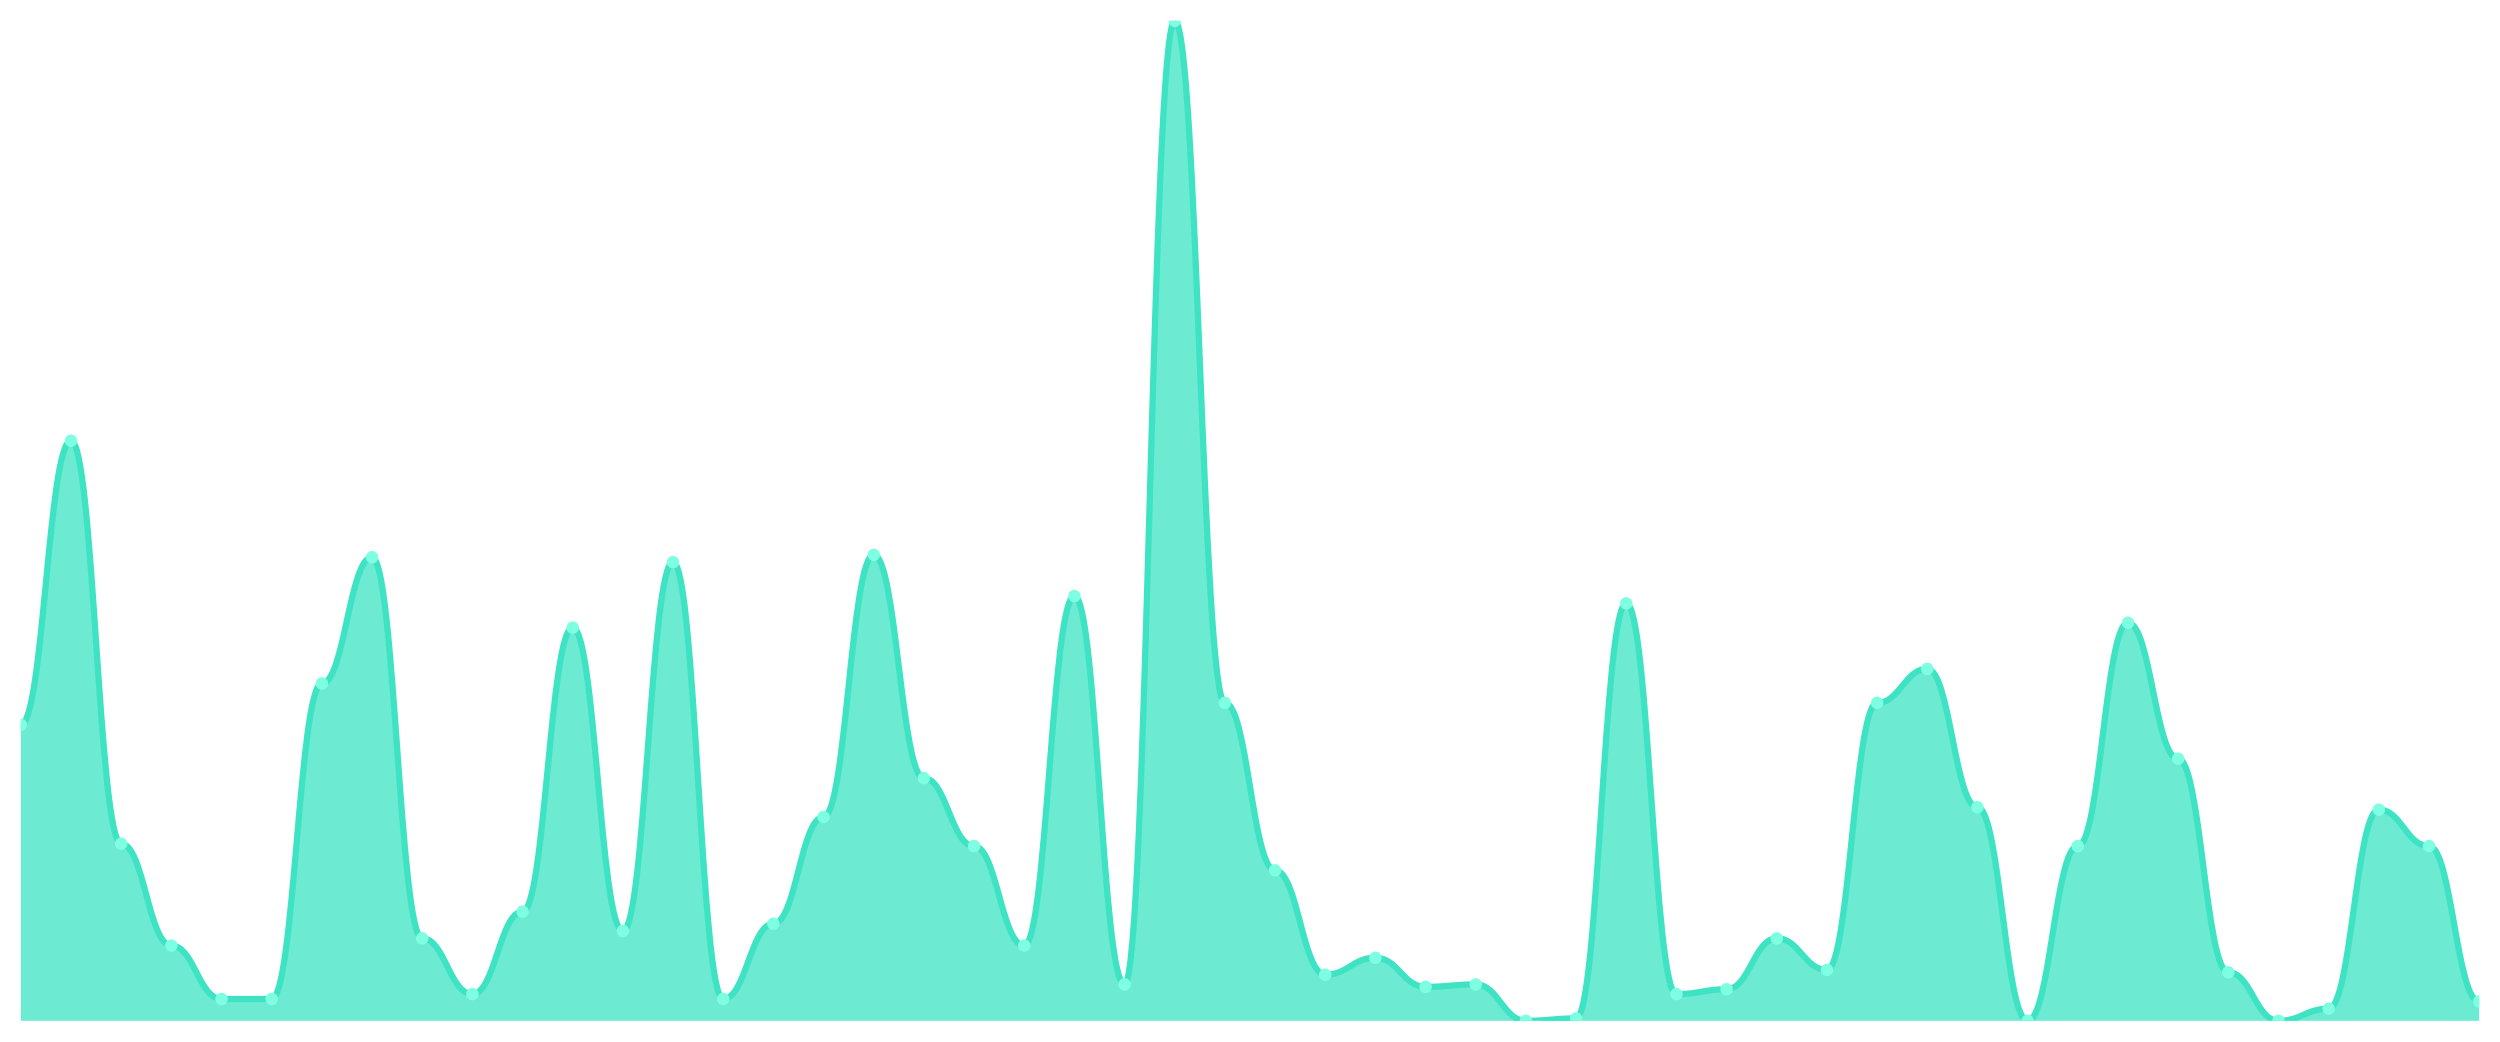
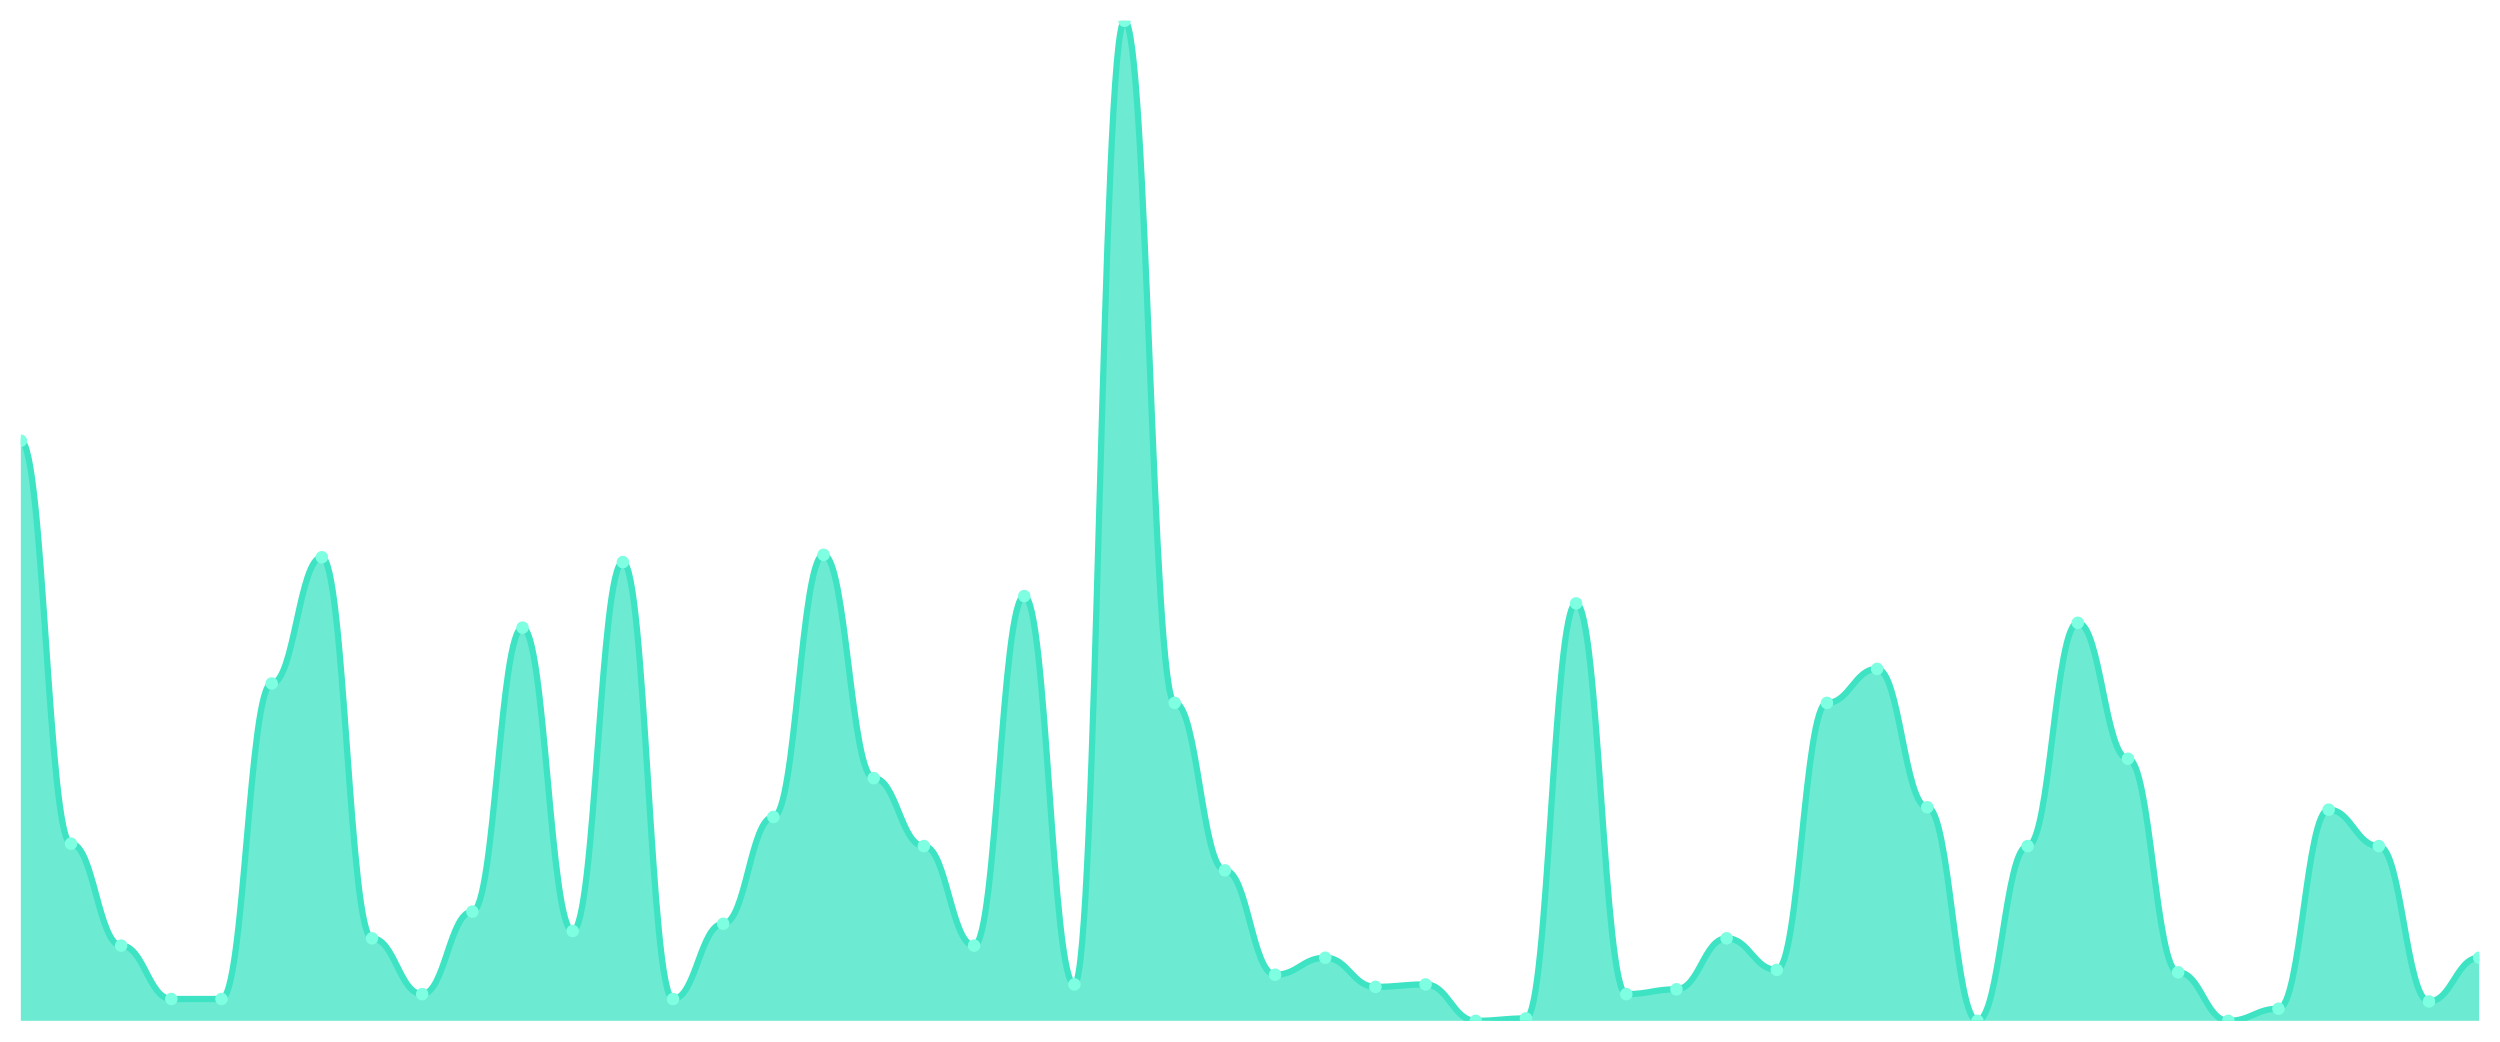
<svg xmlns="http://www.w3.org/2000/svg" viewBox="0 0 1200 500" width="1200" height="500">
  <defs>
    <clipPath id="c">
      <rect x="10" y="10" width="1180" height="480" />
    </clipPath>
  </defs>
  <rect width="1200" height="500" fill="none" />
  <g clip-path="url(#c)">
-     <path d="M 10,490 L 10,347.864 C 20.837,347.864 23.245,211.553 34.082,211.553 C 44.918,211.553 47.327,404.951 58.163,404.951 C 69,404.951 71.408,453.883 82.245,453.883 C 93.082,453.883 95.49,479.515 106.327,479.515 C 117.163,479.515 119.571,479.515 130.408,479.515 C 141.245,479.515 143.653,328.058 154.49,328.058 C 165.327,328.058 167.735,267.476 178.571,267.476 C 189.408,267.476 191.816,450.388 202.653,450.388 C 213.49,450.388 215.898,477.184 226.735,477.184 C 237.571,477.184 239.98,437.573 250.816,437.573 C 261.653,437.573 264.061,301.262 274.898,301.262 C 285.735,301.262 288.143,446.893 298.98,446.893 C 309.816,446.893 312.224,269.806 323.061,269.806 C 333.898,269.806 336.306,479.515 347.143,479.515 C 357.98,479.515 360.388,443.398 371.224,443.398 C 382.061,443.398 384.469,392.136 395.306,392.136 C 406.143,392.136 408.551,266.311 419.388,266.311 C 430.224,266.311 432.633,373.495 443.469,373.495 C 454.306,373.495 456.714,406.117 467.551,406.117 C 478.388,406.117 480.796,453.883 491.633,453.883 C 502.469,453.883 504.878,286.117 515.714,286.117 C 526.551,286.117 528.959,472.524 539.796,472.524 C 550.633,472.524 553.041,10 563.878,10 C 574.714,10 577.122,337.379 587.959,337.379 C 598.796,337.379 601.204,417.767 612.041,417.767 C 622.878,417.767 625.286,467.864 636.122,467.864 C 646.959,467.864 649.367,459.709 660.204,459.709 C 671.041,459.709 673.449,473.689 684.286,473.689 C 695.122,473.689 697.531,472.524 708.367,472.524 C 719.204,472.524 721.612,490 732.449,490 C 743.286,490 745.694,488.835 756.531,488.835 C 767.367,488.835 769.776,289.612 780.612,289.612 C 791.449,289.612 793.857,477.184 804.694,477.184 C 815.531,477.184 817.939,474.854 828.776,474.854 C 839.612,474.854 842.02,450.388 852.857,450.388 C 863.694,450.388 866.102,465.534 876.939,465.534 C 887.776,465.534 890.184,337.379 901.02,337.379 C 911.857,337.379 914.265,321.068 925.102,321.068 C 935.939,321.068 938.347,387.476 949.184,387.476 C 960.02,387.476 962.429,490 973.265,490 C 984.102,490 986.51,406.117 997.347,406.117 C 1008.184,406.117 1010.592,298.932 1021.429,298.932 C 1032.265,298.932 1034.673,364.175 1045.51,364.175 C 1056.347,364.175 1058.755,466.699 1069.592,466.699 C 1080.429,466.699 1082.837,490 1093.673,490 C 1104.51,490 1106.918,484.175 1117.755,484.175 C 1128.592,484.175 1131,388.641 1141.837,388.641 C 1152.673,388.641 1155.082,406.117 1165.918,406.117 C 1176.755,406.117 1179.163,480.68 1190,480.68 L 1190,490 Z" fill="rgba(61,227,195,0.75)" />
-     <path d="M 10,347.864 C 20.837,347.864 23.245,211.553 34.082,211.553 C 44.918,211.553 47.327,404.951 58.163,404.951 C 69,404.951 71.408,453.883 82.245,453.883 C 93.082,453.883 95.49,479.515 106.327,479.515 C 117.163,479.515 119.571,479.515 130.408,479.515 C 141.245,479.515 143.653,328.058 154.49,328.058 C 165.327,328.058 167.735,267.476 178.571,267.476 C 189.408,267.476 191.816,450.388 202.653,450.388 C 213.49,450.388 215.898,477.184 226.735,477.184 C 237.571,477.184 239.98,437.573 250.816,437.573 C 261.653,437.573 264.061,301.262 274.898,301.262 C 285.735,301.262 288.143,446.893 298.98,446.893 C 309.816,446.893 312.224,269.806 323.061,269.806 C 333.898,269.806 336.306,479.515 347.143,479.515 C 357.98,479.515 360.388,443.398 371.224,443.398 C 382.061,443.398 384.469,392.136 395.306,392.136 C 406.143,392.136 408.551,266.311 419.388,266.311 C 430.224,266.311 432.633,373.495 443.469,373.495 C 454.306,373.495 456.714,406.117 467.551,406.117 C 478.388,406.117 480.796,453.883 491.633,453.883 C 502.469,453.883 504.878,286.117 515.714,286.117 C 526.551,286.117 528.959,472.524 539.796,472.524 C 550.633,472.524 553.041,10 563.878,10 C 574.714,10 577.122,337.379 587.959,337.379 C 598.796,337.379 601.204,417.767 612.041,417.767 C 622.878,417.767 625.286,467.864 636.122,467.864 C 646.959,467.864 649.367,459.709 660.204,459.709 C 671.041,459.709 673.449,473.689 684.286,473.689 C 695.122,473.689 697.531,472.524 708.367,472.524 C 719.204,472.524 721.612,490 732.449,490 C 743.286,490 745.694,488.835 756.531,488.835 C 767.367,488.835 769.776,289.612 780.612,289.612 C 791.449,289.612 793.857,477.184 804.694,477.184 C 815.531,477.184 817.939,474.854 828.776,474.854 C 839.612,474.854 842.02,450.388 852.857,450.388 C 863.694,450.388 866.102,465.534 876.939,465.534 C 887.776,465.534 890.184,337.379 901.02,337.379 C 911.857,337.379 914.265,321.068 925.102,321.068 C 935.939,321.068 938.347,387.476 949.184,387.476 C 960.02,387.476 962.429,490 973.265,490 C 984.102,490 986.51,406.117 997.347,406.117 C 1008.184,406.117 1010.592,298.932 1021.429,298.932 C 1032.265,298.932 1034.673,364.175 1045.51,364.175 C 1056.347,364.175 1058.755,466.699 1069.592,466.699 C 1080.429,466.699 1082.837,490 1093.673,490 C 1104.51,490 1106.918,484.175 1117.755,484.175 C 1128.592,484.175 1131,388.641 1141.837,388.641 C 1152.673,388.641 1155.082,406.117 1165.918,406.117 C 1176.755,406.117 1179.163,480.68 1190,480.68" fill="none" stroke="#3de3c3" stroke-width="3" stroke-linecap="round" stroke-linejoin="round" />
-     <circle cx="10" cy="347.864" r="3" fill="#7fffe1" />
-     <circle cx="34.082" cy="211.553" r="3" fill="#7fffe1" />
-     <circle cx="58.163" cy="404.951" r="3" fill="#7fffe1" />
-     <circle cx="82.245" cy="453.883" r="3" fill="#7fffe1" />
+     <path d="M 10,490 L 10,211.553 C 20.837,211.553 23.245,404.951 34.082,404.951 C 44.918,404.951 47.327,453.883 58.163,453.883 C 69,453.883 71.408,479.515 82.245,479.515 C 93.082,479.515 95.49,479.515 106.327,479.515 C 117.163,479.515 119.571,328.058 130.408,328.058 C 141.245,328.058 143.653,267.476 154.49,267.476 C 165.327,267.476 167.735,450.388 178.571,450.388 C 189.408,450.388 191.816,477.184 202.653,477.184 C 213.49,477.184 215.898,437.573 226.735,437.573 C 237.571,437.573 239.98,301.262 250.816,301.262 C 261.653,301.262 264.061,446.893 274.898,446.893 C 285.735,446.893 288.143,269.806 298.98,269.806 C 309.816,269.806 312.224,479.515 323.061,479.515 C 333.898,479.515 336.306,443.398 347.143,443.398 C 357.98,443.398 360.388,392.136 371.224,392.136 C 382.061,392.136 384.469,266.311 395.306,266.311 C 406.143,266.311 408.551,373.495 419.388,373.495 C 430.224,373.495 432.633,406.117 443.469,406.117 C 454.306,406.117 456.714,453.883 467.551,453.883 C 478.388,453.883 480.796,286.117 491.633,286.117 C 502.469,286.117 504.878,472.524 515.714,472.524 C 526.551,472.524 528.959,10 539.796,10 C 550.633,10 553.041,337.379 563.878,337.379 C 574.714,337.379 577.122,417.767 587.959,417.767 C 598.796,417.767 601.204,467.864 612.041,467.864 C 622.878,467.864 625.286,459.709 636.122,459.709 C 646.959,459.709 649.367,473.689 660.204,473.689 C 671.041,473.689 673.449,472.524 684.286,472.524 C 695.122,472.524 697.531,490 708.367,490 C 719.204,490 721.612,488.835 732.449,488.835 C 743.286,488.835 745.694,289.612 756.531,289.612 C 767.367,289.612 769.776,477.184 780.612,477.184 C 791.449,477.184 793.857,474.854 804.694,474.854 C 815.531,474.854 817.939,450.388 828.776,450.388 C 839.612,450.388 842.02,465.534 852.857,465.534 C 863.694,465.534 866.102,337.379 876.939,337.379 C 887.776,337.379 890.184,321.068 901.02,321.068 C 911.857,321.068 914.265,387.476 925.102,387.476 C 935.939,387.476 938.347,490 949.184,490 C 960.02,490 962.429,406.117 973.265,406.117 C 984.102,406.117 986.51,298.932 997.347,298.932 C 1008.184,298.932 1010.592,364.175 1021.429,364.175 C 1032.265,364.175 1034.673,466.699 1045.51,466.699 C 1056.347,466.699 1058.755,490 1069.592,490 C 1080.429,490 1082.837,484.175 1093.673,484.175 C 1104.51,484.175 1106.918,388.641 1117.755,388.641 C 1128.592,388.641 1131,406.117 1141.837,406.117 C 1152.673,406.117 1155.082,480.68 1165.918,480.68 C 1176.755,480.68 1179.163,459.709 1190,459.709 L 1190,490 Z" fill="rgba(61,227,195,0.75)" />
+     <path d="M 10,211.553 C 20.837,211.553 23.245,404.951 34.082,404.951 C 44.918,404.951 47.327,453.883 58.163,453.883 C 69,453.883 71.408,479.515 82.245,479.515 C 93.082,479.515 95.49,479.515 106.327,479.515 C 117.163,479.515 119.571,328.058 130.408,328.058 C 141.245,328.058 143.653,267.476 154.49,267.476 C 165.327,267.476 167.735,450.388 178.571,450.388 C 189.408,450.388 191.816,477.184 202.653,477.184 C 213.49,477.184 215.898,437.573 226.735,437.573 C 237.571,437.573 239.98,301.262 250.816,301.262 C 261.653,301.262 264.061,446.893 274.898,446.893 C 285.735,446.893 288.143,269.806 298.98,269.806 C 309.816,269.806 312.224,479.515 323.061,479.515 C 333.898,479.515 336.306,443.398 347.143,443.398 C 357.98,443.398 360.388,392.136 371.224,392.136 C 382.061,392.136 384.469,266.311 395.306,266.311 C 406.143,266.311 408.551,373.495 419.388,373.495 C 430.224,373.495 432.633,406.117 443.469,406.117 C 454.306,406.117 456.714,453.883 467.551,453.883 C 478.388,453.883 480.796,286.117 491.633,286.117 C 502.469,286.117 504.878,472.524 515.714,472.524 C 526.551,472.524 528.959,10 539.796,10 C 550.633,10 553.041,337.379 563.878,337.379 C 574.714,337.379 577.122,417.767 587.959,417.767 C 598.796,417.767 601.204,467.864 612.041,467.864 C 622.878,467.864 625.286,459.709 636.122,459.709 C 646.959,459.709 649.367,473.689 660.204,473.689 C 671.041,473.689 673.449,472.524 684.286,472.524 C 695.122,472.524 697.531,490 708.367,490 C 719.204,490 721.612,488.835 732.449,488.835 C 743.286,488.835 745.694,289.612 756.531,289.612 C 767.367,289.612 769.776,477.184 780.612,477.184 C 791.449,477.184 793.857,474.854 804.694,474.854 C 815.531,474.854 817.939,450.388 828.776,450.388 C 839.612,450.388 842.02,465.534 852.857,465.534 C 863.694,465.534 866.102,337.379 876.939,337.379 C 887.776,337.379 890.184,321.068 901.02,321.068 C 911.857,321.068 914.265,387.476 925.102,387.476 C 935.939,387.476 938.347,490 949.184,490 C 960.02,490 962.429,406.117 973.265,406.117 C 984.102,406.117 986.51,298.932 997.347,298.932 C 1008.184,298.932 1010.592,364.175 1021.429,364.175 C 1032.265,364.175 1034.673,466.699 1045.51,466.699 C 1056.347,466.699 1058.755,490 1069.592,490 C 1080.429,490 1082.837,484.175 1093.673,484.175 C 1104.51,484.175 1106.918,388.641 1117.755,388.641 C 1128.592,388.641 1131,406.117 1141.837,406.117 C 1152.673,406.117 1155.082,480.68 1165.918,480.68 C 1176.755,480.68 1179.163,459.709 1190,459.709" fill="none" stroke="#3de3c3" stroke-width="3" stroke-linecap="round" stroke-linejoin="round" />
+     <circle cx="10" cy="211.553" r="3" fill="#7fffe1" />
+     <circle cx="34.082" cy="404.951" r="3" fill="#7fffe1" />
+     <circle cx="58.163" cy="453.883" r="3" fill="#7fffe1" />
+     <circle cx="82.245" cy="479.515" r="3" fill="#7fffe1" />
    <circle cx="106.327" cy="479.515" r="3" fill="#7fffe1" />
-     <circle cx="130.408" cy="479.515" r="3" fill="#7fffe1" />
-     <circle cx="154.49" cy="328.058" r="3" fill="#7fffe1" />
-     <circle cx="178.571" cy="267.476" r="3" fill="#7fffe1" />
-     <circle cx="202.653" cy="450.388" r="3" fill="#7fffe1" />
-     <circle cx="226.735" cy="477.184" r="3" fill="#7fffe1" />
-     <circle cx="250.816" cy="437.573" r="3" fill="#7fffe1" />
-     <circle cx="274.898" cy="301.262" r="3" fill="#7fffe1" />
-     <circle cx="298.98" cy="446.893" r="3" fill="#7fffe1" />
-     <circle cx="323.061" cy="269.806" r="3" fill="#7fffe1" />
-     <circle cx="347.143" cy="479.515" r="3" fill="#7fffe1" />
-     <circle cx="371.224" cy="443.398" r="3" fill="#7fffe1" />
-     <circle cx="395.306" cy="392.136" r="3" fill="#7fffe1" />
-     <circle cx="419.388" cy="266.311" r="3" fill="#7fffe1" />
-     <circle cx="443.469" cy="373.495" r="3" fill="#7fffe1" />
-     <circle cx="467.551" cy="406.117" r="3" fill="#7fffe1" />
-     <circle cx="491.633" cy="453.883" r="3" fill="#7fffe1" />
-     <circle cx="515.714" cy="286.117" r="3" fill="#7fffe1" />
-     <circle cx="539.796" cy="472.524" r="3" fill="#7fffe1" />
-     <circle cx="563.878" cy="10" r="3" fill="#7fffe1" />
-     <circle cx="587.959" cy="337.379" r="3" fill="#7fffe1" />
-     <circle cx="612.041" cy="417.767" r="3" fill="#7fffe1" />
-     <circle cx="636.122" cy="467.864" r="3" fill="#7fffe1" />
-     <circle cx="660.204" cy="459.709" r="3" fill="#7fffe1" />
-     <circle cx="684.286" cy="473.689" r="3" fill="#7fffe1" />
-     <circle cx="708.367" cy="472.524" r="3" fill="#7fffe1" />
-     <circle cx="732.449" cy="490" r="3" fill="#7fffe1" />
-     <circle cx="756.531" cy="488.835" r="3" fill="#7fffe1" />
-     <circle cx="780.612" cy="289.612" r="3" fill="#7fffe1" />
-     <circle cx="804.694" cy="477.184" r="3" fill="#7fffe1" />
-     <circle cx="828.776" cy="474.854" r="3" fill="#7fffe1" />
-     <circle cx="852.857" cy="450.388" r="3" fill="#7fffe1" />
-     <circle cx="876.939" cy="465.534" r="3" fill="#7fffe1" />
-     <circle cx="901.02" cy="337.379" r="3" fill="#7fffe1" />
-     <circle cx="925.102" cy="321.068" r="3" fill="#7fffe1" />
-     <circle cx="949.184" cy="387.476" r="3" fill="#7fffe1" />
-     <circle cx="973.265" cy="490" r="3" fill="#7fffe1" />
-     <circle cx="997.347" cy="406.117" r="3" fill="#7fffe1" />
-     <circle cx="1021.429" cy="298.932" r="3" fill="#7fffe1" />
-     <circle cx="1045.51" cy="364.175" r="3" fill="#7fffe1" />
-     <circle cx="1069.592" cy="466.699" r="3" fill="#7fffe1" />
-     <circle cx="1093.673" cy="490" r="3" fill="#7fffe1" />
-     <circle cx="1117.755" cy="484.175" r="3" fill="#7fffe1" />
-     <circle cx="1141.837" cy="388.641" r="3" fill="#7fffe1" />
-     <circle cx="1165.918" cy="406.117" r="3" fill="#7fffe1" />
-     <circle cx="1190" cy="480.68" r="3" fill="#7fffe1" />
+     <circle cx="130.408" cy="328.058" r="3" fill="#7fffe1" />
+     <circle cx="154.49" cy="267.476" r="3" fill="#7fffe1" />
+     <circle cx="178.571" cy="450.388" r="3" fill="#7fffe1" />
+     <circle cx="202.653" cy="477.184" r="3" fill="#7fffe1" />
+     <circle cx="226.735" cy="437.573" r="3" fill="#7fffe1" />
+     <circle cx="250.816" cy="301.262" r="3" fill="#7fffe1" />
+     <circle cx="274.898" cy="446.893" r="3" fill="#7fffe1" />
+     <circle cx="298.98" cy="269.806" r="3" fill="#7fffe1" />
+     <circle cx="323.061" cy="479.515" r="3" fill="#7fffe1" />
+     <circle cx="347.143" cy="443.398" r="3" fill="#7fffe1" />
+     <circle cx="371.224" cy="392.136" r="3" fill="#7fffe1" />
+     <circle cx="395.306" cy="266.311" r="3" fill="#7fffe1" />
+     <circle cx="419.388" cy="373.495" r="3" fill="#7fffe1" />
+     <circle cx="443.469" cy="406.117" r="3" fill="#7fffe1" />
+     <circle cx="467.551" cy="453.883" r="3" fill="#7fffe1" />
+     <circle cx="491.633" cy="286.117" r="3" fill="#7fffe1" />
+     <circle cx="515.714" cy="472.524" r="3" fill="#7fffe1" />
+     <circle cx="539.796" cy="10" r="3" fill="#7fffe1" />
+     <circle cx="563.878" cy="337.379" r="3" fill="#7fffe1" />
+     <circle cx="587.959" cy="417.767" r="3" fill="#7fffe1" />
+     <circle cx="612.041" cy="467.864" r="3" fill="#7fffe1" />
+     <circle cx="636.122" cy="459.709" r="3" fill="#7fffe1" />
+     <circle cx="660.204" cy="473.689" r="3" fill="#7fffe1" />
+     <circle cx="684.286" cy="472.524" r="3" fill="#7fffe1" />
+     <circle cx="708.367" cy="490" r="3" fill="#7fffe1" />
+     <circle cx="732.449" cy="488.835" r="3" fill="#7fffe1" />
+     <circle cx="756.531" cy="289.612" r="3" fill="#7fffe1" />
+     <circle cx="780.612" cy="477.184" r="3" fill="#7fffe1" />
+     <circle cx="804.694" cy="474.854" r="3" fill="#7fffe1" />
+     <circle cx="828.776" cy="450.388" r="3" fill="#7fffe1" />
+     <circle cx="852.857" cy="465.534" r="3" fill="#7fffe1" />
+     <circle cx="876.939" cy="337.379" r="3" fill="#7fffe1" />
+     <circle cx="901.02" cy="321.068" r="3" fill="#7fffe1" />
+     <circle cx="925.102" cy="387.476" r="3" fill="#7fffe1" />
+     <circle cx="949.184" cy="490" r="3" fill="#7fffe1" />
+     <circle cx="973.265" cy="406.117" r="3" fill="#7fffe1" />
+     <circle cx="997.347" cy="298.932" r="3" fill="#7fffe1" />
+     <circle cx="1021.429" cy="364.175" r="3" fill="#7fffe1" />
+     <circle cx="1045.51" cy="466.699" r="3" fill="#7fffe1" />
+     <circle cx="1069.592" cy="490" r="3" fill="#7fffe1" />
+     <circle cx="1093.673" cy="484.175" r="3" fill="#7fffe1" />
+     <circle cx="1117.755" cy="388.641" r="3" fill="#7fffe1" />
+     <circle cx="1141.837" cy="406.117" r="3" fill="#7fffe1" />
+     <circle cx="1165.918" cy="480.68" r="3" fill="#7fffe1" />
+     <circle cx="1190" cy="459.709" r="3" fill="#7fffe1" />
  </g>
</svg>
